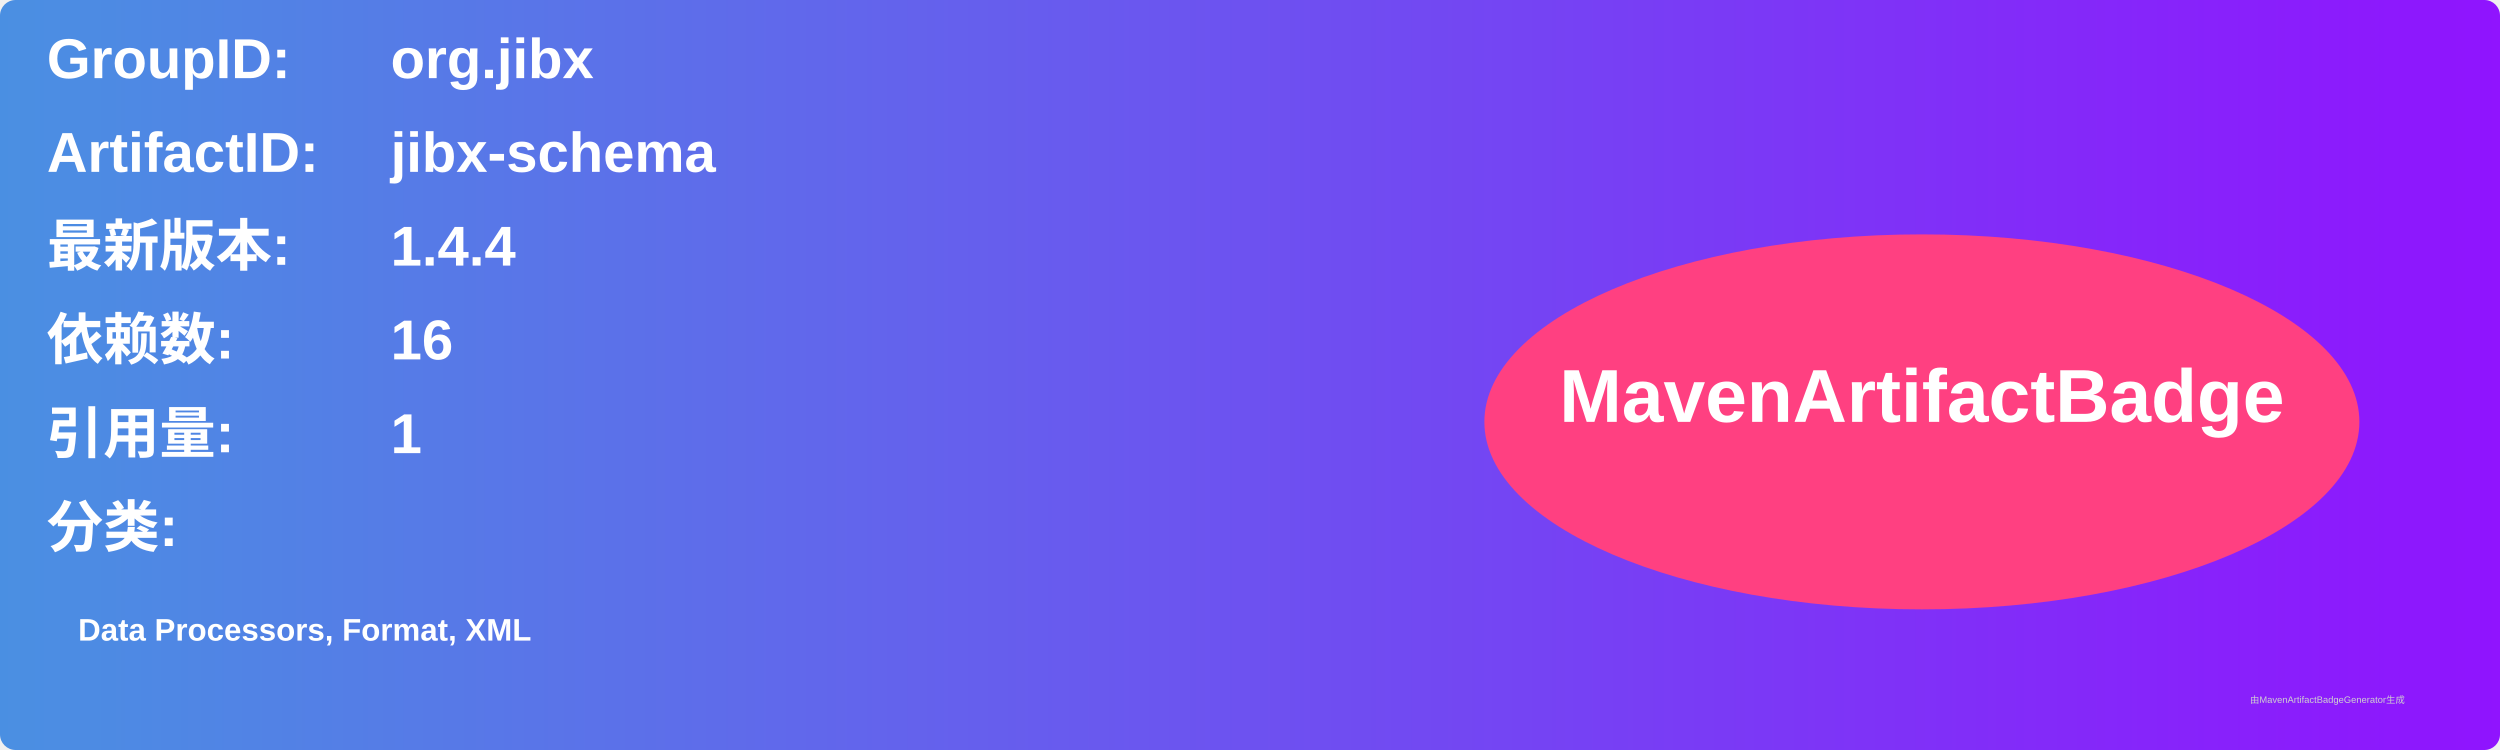
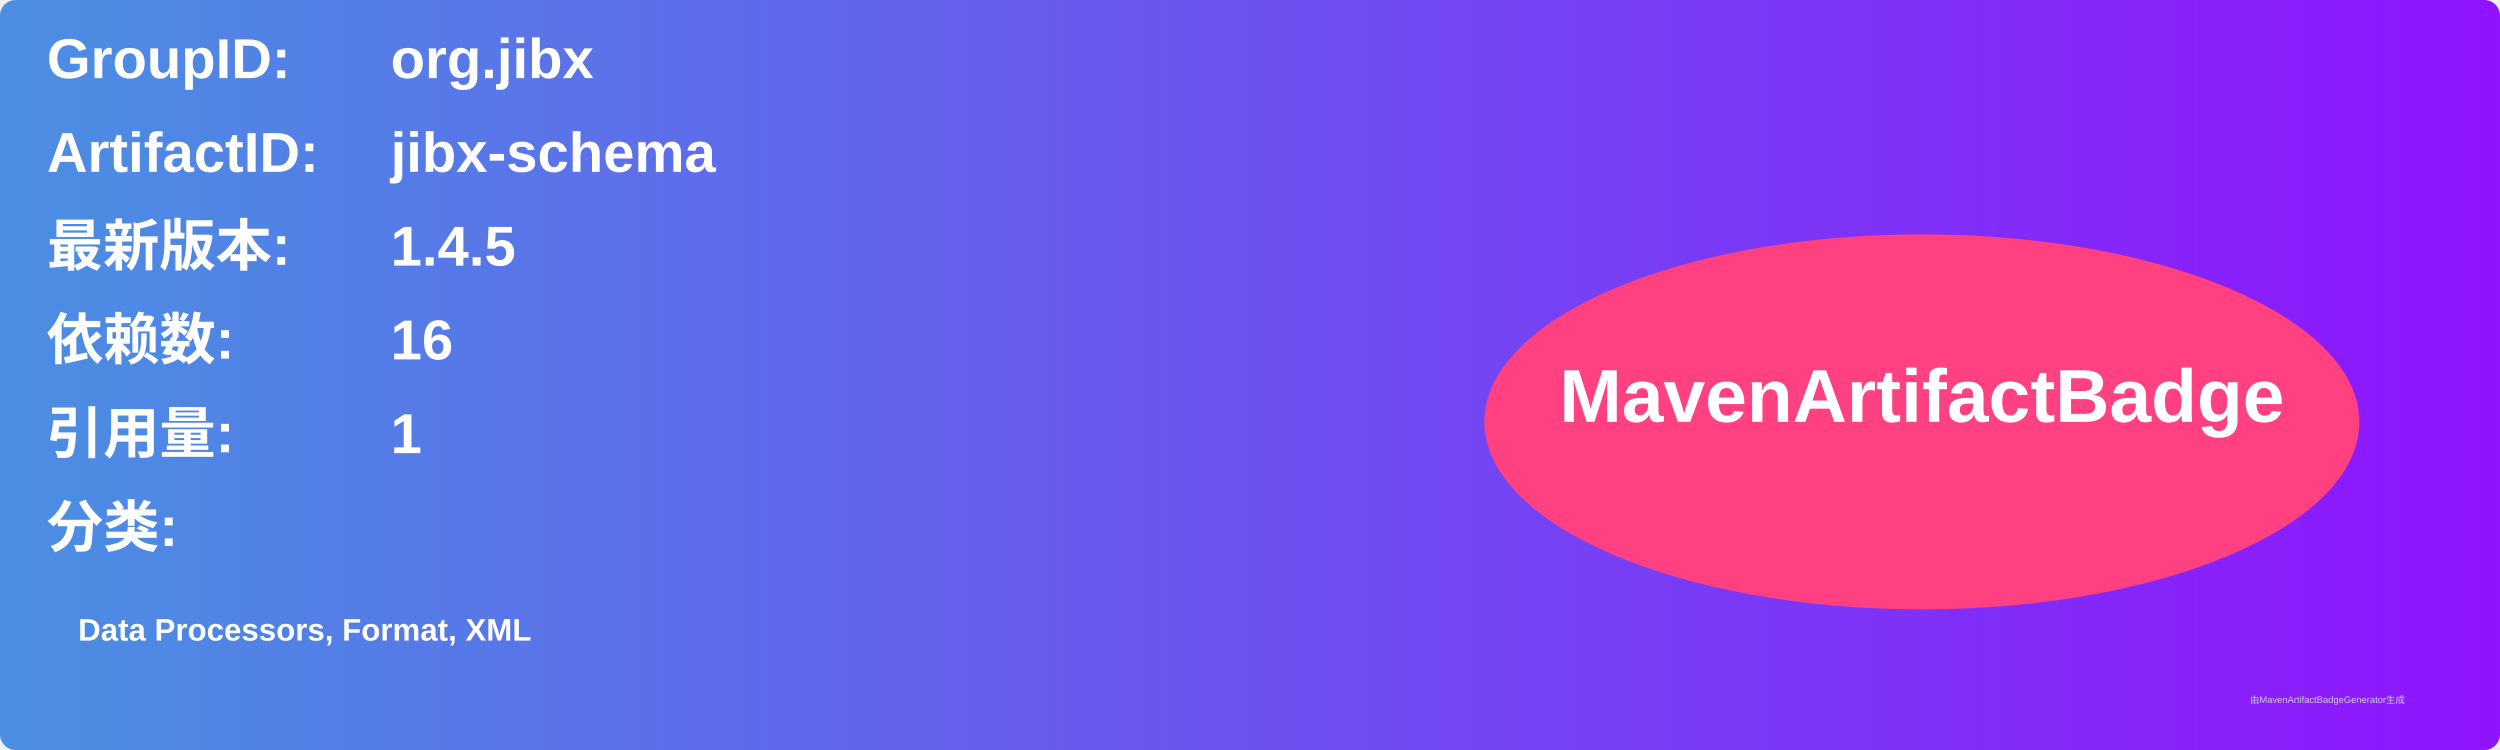
<svg xmlns="http://www.w3.org/2000/svg" width="800" height="240" viewBox="0 0 800 240">
  <linearGradient id="grad" x1="0%" y1="0%" x2="100%" y2="0%">
    <stop offset="0%" stop-color="#4a90e2" />
    <stop offset="100%" stop-color="#9013fe" />
  </linearGradient>
  <rect width="100%" height="100%" rx="5" ry="5" fill="url(#grad)" />
  <g transform="translate(15, 15)">
    <text x="0" y="10" font-family="Arial" font-size="18" fill="white" font-weight="bold" width="260">GroupID:</text>
    <text x="110" y="10" font-family="Arial" font-size="18" fill="white" font-weight="bold" width="460">org.jibx</text>
    <text x="0" y="40" font-family="Arial" font-size="18" fill="white" font-weight="bold" width="260">ArtifactID:</text>
    <text x="110" y="40" font-family="Arial" font-size="18" fill="white" font-weight="bold" width="460">jibx-schema</text>
    <text x="0" y="70" font-family="Arial" font-size="18" fill="white" font-weight="bold">最新版本:</text>
    <text x="110" y="70" font-family="Arial" font-size="18" fill="white" font-weight="bold">
-       <tspan font-weight="bold">1.4.4</tspan>
+       <tspan font-weight="bold">1.4.5</tspan>
    </text>
    <text x="0" y="100" font-family="Arial" font-size="18" fill="white" font-weight="bold">依赖数: </text>
    <text x="110" y="100" font-family="Arial" font-size="18" fill="white">
      <tspan font-weight="bold">16</tspan>
    </text>
    <text x="0" y="130" font-family="Arial" font-size="18" fill="white" font-weight="bold">引用量: </text>
    <text x="110" y="130" font-family="Arial" font-size="18" fill="white">
      <tspan font-weight="bold">1</tspan>
    </text>
    <text x="0" y="160" font-family="Arial" font-size="18" fill="white" font-weight="bold">分类:</text>
    <text x="10" y="190" font-family="Arial" font-size="10" fill="white">
      <tspan font-weight="bold">Data Processors, Format, XML</tspan>
    </text>
    <ellipse cx="600" cy="120" rx="140" ry="60" fill="#ff4081" />
    <text x="600" y="120" text-anchor="middle" font-family="Arial" font-size="24" fill="white" font-weight="bold">MavenArtifactBadge</text>
  </g>
  <text x="720" y="225" font-family="Arial" font-size="3" fill="#d0d0d0">由MavenArtifactBadgeGenerator生成</text>
</svg>
